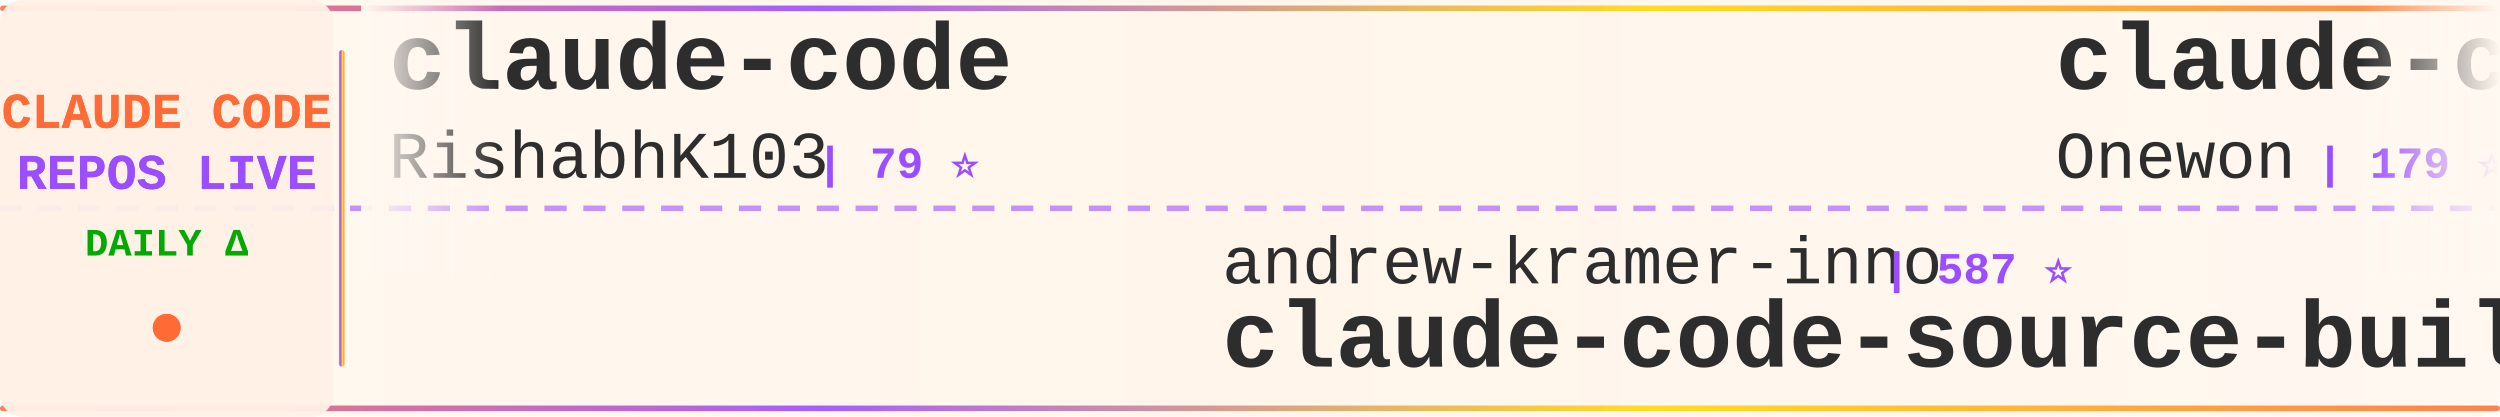
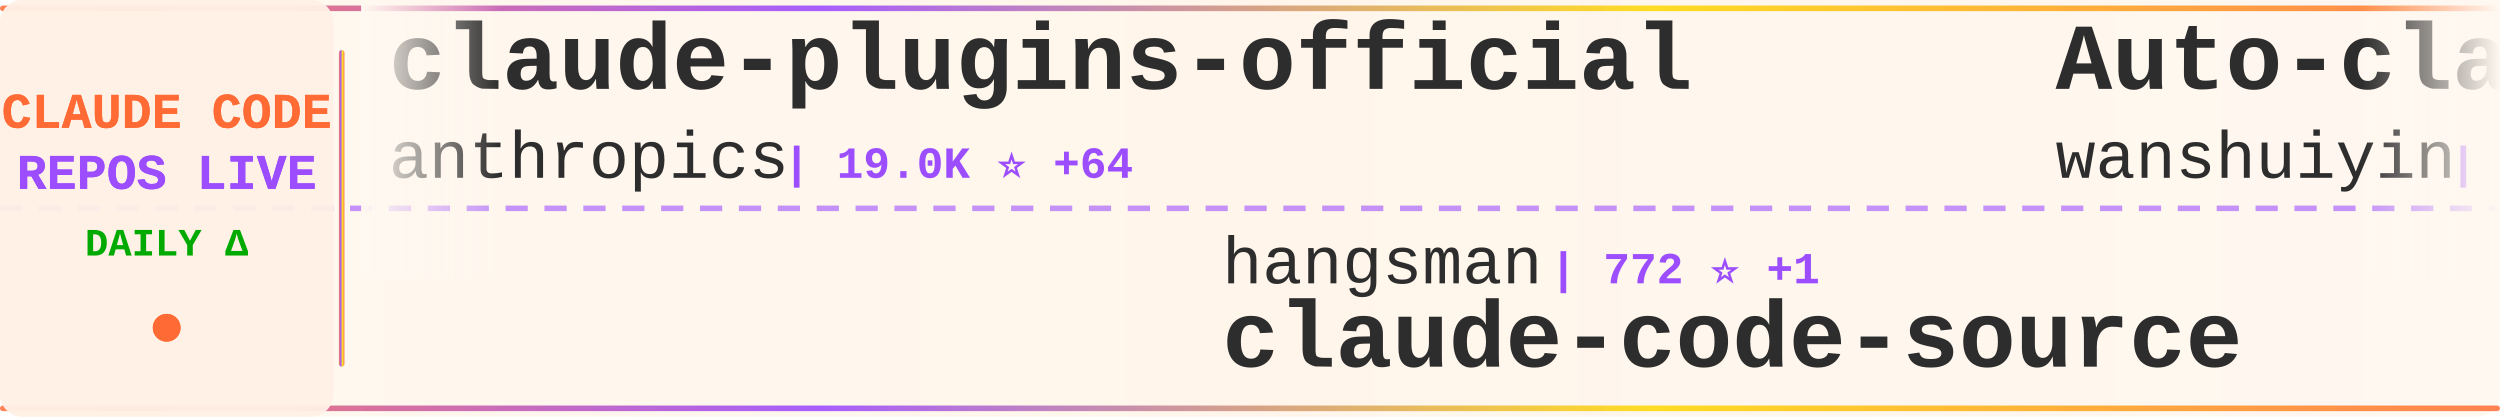
<svg xmlns="http://www.w3.org/2000/svg" width="900" height="150">
  <defs>
    <linearGradient id="tickerBg" x1="0%" y1="0%" x2="100%" y2="0%">
      <stop offset="0%" style="stop-color:#fff8f0;stop-opacity:0.98" />
      <stop offset="50%" style="stop-color:#fff5eb;stop-opacity:1" />
      <stop offset="100%" style="stop-color:#fff8f0;stop-opacity:0.98" />
    </linearGradient>
    <linearGradient id="borderGrad" x1="0%" y1="0%" x2="100%" y2="0%">
      <stop offset="0%" style="stop-color:#FF6B35;stop-opacity:0.85">
        <animate attributeName="stop-opacity" values="0.85;1;0.85" dur="2s" repeatCount="indefinite" />
      </stop>
      <stop offset="33%" style="stop-color:#9C4EFF;stop-opacity:0.9">
        <animate attributeName="stop-opacity" values="0.9;1;0.9" dur="2.2s" repeatCount="indefinite" />
      </stop>
      <stop offset="66%" style="stop-color:#FFD700;stop-opacity:0.85">
        <animate attributeName="stop-opacity" values="0.85;1;0.85" dur="1.8s" repeatCount="indefinite" />
      </stop>
      <stop offset="100%" style="stop-color:#FF6B35;stop-opacity:0.85">
        <animate attributeName="stop-opacity" values="0.85;1;0.85" dur="2s" repeatCount="indefinite" />
      </stop>
    </linearGradient>
    <filter id="textGlow">
      <feGaussianBlur stdDeviation="0.15" result="coloredBlur" />
      <feMerge>
        <feMergeNode in="coloredBlur" />
        <feMergeNode in="SourceGraphic" />
      </feMerge>
    </filter>
    <filter id="metricGlow">
      <feGaussianBlur stdDeviation="0.2" result="coloredBlur" />
      <feMerge>
        <feMergeNode in="coloredBlur" />
        <feMergeNode in="SourceGraphic" />
      </feMerge>
    </filter>
    <linearGradient id="leftFade" x1="0%" y1="0%" x2="100%" y2="0%">
      <stop offset="0%" style="stop-color:#fff8f0;stop-opacity:1" />
      <stop offset="100%" style="stop-color:#fff8f0;stop-opacity:0" />
    </linearGradient>
    <linearGradient id="rightFade" x1="0%" y1="0%" x2="100%" y2="0%">
      <stop offset="0%" style="stop-color:#fff8f0;stop-opacity:0" />
      <stop offset="100%" style="stop-color:#fff8f0;stop-opacity:1" />
    </linearGradient>
  </defs>
  <rect width="900" height="150" fill="url(#tickerBg)" rx="8" />
  <rect x="0" y="2" width="900" height="2" fill="url(#borderGrad)" rx="1" />
  <rect x="0" y="146" width="900" height="2" fill="url(#borderGrad)" rx="1" />
  <line x1="0" y1="75" x2="900" y2="75" stroke="#9C4EFF" stroke-width="2" stroke-dasharray="8 6" opacity="0.6" />
  <rect x="0" y="0" width="120" height="150" fill="#fff0e6" opacity="0.95" rx="8" />
  <text x="60" y="46" font-family="'Courier New', monospace" font-size="18" font-weight="bold" fill="#FF6B35" text-anchor="middle" filter="url(#textGlow)">
    CLAUDE CODE
  </text>
  <text x="60" y="68" font-family="'Courier New', monospace" font-size="18" font-weight="bold" fill="#9C4EFF" text-anchor="middle" filter="url(#textGlow)">
    REPOS LIVE
  </text>
  <text x="60" y="92" font-family="'Courier New', monospace" font-size="14" font-weight="bold" fill="#00aa00" text-anchor="middle">
    DAILY Δ
  </text>
  <circle cx="60" cy="118" r="5" fill="#FF6B35" filter="url(#metricGlow)">
    <animate attributeName="r" values="4;6;4" dur="1.5s" repeatCount="indefinite" />
    <animate attributeName="opacity" values="0.6;1;0.6" dur="1.5s" repeatCount="indefinite" />
  </circle>
  <rect x="122" y="18" width="2" height="114" fill="url(#borderGrad)" rx="1" />
  <clipPath id="tickerClip">
    <rect x="130" y="0" width="770" height="150" />
  </clipPath>
  <g clip-path="url(#tickerClip)">
    <g id="tickerItems">
      <animateTransform attributeName="transform" attributeType="XML" type="translate" from="0 0" to="-3000 0" dur="54s" repeatCount="indefinite" />
      <g transform="translate(0, 0)">
-         <text x="140" y="32" font-family="'Courier New', monospace" font-size="34" font-weight="bold" fill="#2d2d2d">claude-code</text>
-         <text x="140" y="64" font-family="'Courier New', monospace" font-size="24" font-weight="normal" fill="#2d2d2d" opacity="1.0">RishabhK103</text>
-         <text x="294" y="64" font-family="'Courier New', monospace" font-size="16" font-weight="bold" fill="#9C4EFF"> | 79 ⭐</text>
+         <text x="140" y="32" font-family="'Courier New', monospace" font-size="34" font-weight="bold" fill="#2d2d2d">claude-plugins-official</text>
+         <text x="140" y="64" font-family="'Courier New', monospace" font-size="24" font-weight="normal" fill="#2d2d2d" opacity="1.0">anthropics</text>
+         <text x="282" y="64" font-family="'Courier New', monospace" font-size="16" font-weight="bold" fill="#9C4EFF"> | 19.0K ⭐ +64</text>
      </g>
      <g transform="translate(300, 0)">
-         <text x="140" y="102" font-family="'Courier New', monospace" font-size="24" font-weight="normal" fill="#2d2d2d" opacity="1.0">andrew-kramer-inno</text>
-         <text x="378" y="102" font-family="'Courier New', monospace" font-size="16" font-weight="bold" fill="#9C4EFF"> | 587 ⭐</text>
-         <text x="140" y="132" font-family="'Courier New', monospace" font-size="34" font-weight="bold" fill="#2d2d2d">claude-code-source-build</text>
+         <text x="140" y="102" font-family="'Courier New', monospace" font-size="24" font-weight="normal" fill="#2d2d2d" opacity="1.0">hangsman</text>
+         <text x="258" y="102" font-family="'Courier New', monospace" font-size="16" font-weight="bold" fill="#9C4EFF"> | 772 ⭐ +1</text>
+         <text x="140" y="132" font-family="'Courier New', monospace" font-size="34" font-weight="bold" fill="#2d2d2d">claude-code-source</text>
      </g>
      <g transform="translate(600, 0)">
-         <text x="140" y="32" font-family="'Courier New', monospace" font-size="34" font-weight="bold" fill="#2d2d2d">claude-code</text>
-         <text x="140" y="64" font-family="'Courier New', monospace" font-size="24" font-weight="normal" fill="#2d2d2d" opacity="1.0">Onewon</text>
-         <text x="234" y="64" font-family="'Courier New', monospace" font-size="16" font-weight="bold" fill="#9C4EFF"> | 179 ⭐</text>
+         <text x="140" y="32" font-family="'Courier New', monospace" font-size="34" font-weight="bold" fill="#2d2d2d">Auto-claude-code-researc...</text>
+         <text x="140" y="64" font-family="'Courier New', monospace" font-size="24" font-weight="normal" fill="#2d2d2d" opacity="1.0">wanshuiyin</text>
+         <text x="282" y="64" font-family="'Courier New', monospace" font-size="16" font-weight="bold" fill="#9C4EFF"> | 8.6K ⭐ +83</text>
      </g>
      <g transform="translate(900, 0)">
-         <text x="140" y="102" font-family="'Courier New', monospace" font-size="24" font-weight="normal" fill="#2d2d2d" opacity="1.0">ding113</text>
-         <text x="246" y="102" font-family="'Courier New', monospace" font-size="16" font-weight="bold" fill="#9C4EFF"> | 2.8K ⭐ +6</text>
-         <text x="140" y="132" font-family="'Courier New', monospace" font-size="34" font-weight="bold" fill="#2d2d2d">claude-code-hub</text>
+         <text x="140" y="102" font-family="'Courier New', monospace" font-size="24" font-weight="normal" fill="#2d2d2d" opacity="1.0">ghuntley</text>
+         <text x="258" y="102" font-family="'Courier New', monospace" font-size="16" font-weight="bold" fill="#9C4EFF"> | 975 ⭐</text>
+         <text x="140" y="132" font-family="'Courier New', monospace" font-size="34" font-weight="bold" fill="#2d2d2d">claude-code-source-code-...</text>
      </g>
      <g transform="translate(1200, 0)">
-         <text x="140" y="32" font-family="'Courier New', monospace" font-size="34" font-weight="bold" fill="#2d2d2d">claude-code-showcase</text>
-         <text x="140" y="64" font-family="'Courier New', monospace" font-size="24" font-weight="normal" fill="#2d2d2d" opacity="1.0">ChrisWiles</text>
-         <text x="282" y="64" font-family="'Courier New', monospace" font-size="16" font-weight="bold" fill="#9C4EFF"> | 5.9K ⭐ +2</text>
+         <text x="140" y="32" font-family="'Courier New', monospace" font-size="34" font-weight="bold" fill="#2d2d2d">Claude-Code-Usage-Monito...</text>
+         <text x="140" y="64" font-family="'Courier New', monospace" font-size="24" font-weight="normal" fill="#2d2d2d" opacity="1.0">Maciek-roboblog</text>
+         <text x="342" y="64" font-family="'Courier New', monospace" font-size="16" font-weight="bold" fill="#9C4EFF"> | 8.0K ⭐ +5</text>
      </g>
      <g transform="translate(1500, 0)">
-         <text x="140" y="102" font-family="'Courier New', monospace" font-size="24" font-weight="normal" fill="#2d2d2d" opacity="1.0">luongnv89</text>
-         <text x="270" y="102" font-family="'Courier New', monospace" font-size="16" font-weight="bold" fill="#9C4EFF"> | 32.1K ⭐ +160</text>
-         <text x="140" y="132" font-family="'Courier New', monospace" font-size="34" font-weight="bold" fill="#2d2d2d">claude-howto</text>
+         <text x="140" y="102" font-family="'Courier New', monospace" font-size="24" font-weight="normal" fill="#2d2d2d" opacity="1.0">lintsinghua</text>
+         <text x="294" y="102" font-family="'Courier New', monospace" font-size="16" font-weight="bold" fill="#9C4EFF"> | 3.2K ⭐ +7</text>
+         <text x="140" y="132" font-family="'Courier New', monospace" font-size="34" font-weight="bold" fill="#2d2d2d">claude-code-book</text>
      </g>
      <g transform="translate(1800, 0)">
-         <text x="140" y="32" font-family="'Courier New', monospace" font-size="34" font-weight="bold" fill="#2d2d2d">claude-code-sub-agents</text>
-         <text x="140" y="64" font-family="'Courier New', monospace" font-size="24" font-weight="normal" fill="#2d2d2d" opacity="1.0">lst97</text>
-         <text x="222" y="64" font-family="'Courier New', monospace" font-size="16" font-weight="bold" fill="#9C4EFF"> | 1.6K ⭐ +2</text>
+         <text x="140" y="32" font-family="'Courier New', monospace" font-size="34" font-weight="bold" fill="#2d2d2d">claude-code-source</text>
+         <text x="140" y="64" font-family="'Courier New', monospace" font-size="24" font-weight="normal" fill="#2d2d2d" opacity="1.0">AprilNEA</text>
+         <text x="258" y="64" font-family="'Courier New', monospace" font-size="16" font-weight="bold" fill="#9C4EFF"> | 377 ⭐</text>
      </g>
      <g transform="translate(2100, 0)">
-         <text x="140" y="102" font-family="'Courier New', monospace" font-size="24" font-weight="normal" fill="#2d2d2d" opacity="1.0">anthropics</text>
-         <text x="282" y="102" font-family="'Courier New', monospace" font-size="16" font-weight="bold" fill="#9C4EFF"> | 122.1K ⭐ +319</text>
-         <text x="140" y="132" font-family="'Courier New', monospace" font-size="34" font-weight="bold" fill="#2d2d2d">claude-code</text>
+         <text x="140" y="102" font-family="'Courier New', monospace" font-size="24" font-weight="normal" fill="#2d2d2d" opacity="1.0">pengchengneo</text>
+         <text x="306" y="102" font-family="'Courier New', monospace" font-size="16" font-weight="bold" fill="#9C4EFF"> | 1.3K ⭐ +4</text>
+         <text x="140" y="132" font-family="'Courier New', monospace" font-size="34" font-weight="bold" fill="#2d2d2d">Claude-Code</text>
      </g>
      <g transform="translate(2400, 0)">
-         <text x="140" y="32" font-family="'Courier New', monospace" font-size="34" font-weight="bold" fill="#2d2d2d">Open-ClaudeCode</text>
-         <text x="140" y="64" font-family="'Courier New', monospace" font-size="24" font-weight="normal" fill="#2d2d2d" opacity="1.0">LING71671</text>
-         <text x="270" y="64" font-family="'Courier New', monospace" font-size="16" font-weight="bold" fill="#9C4EFF"> | 819 ⭐ +6</text>
+         <text x="140" y="32" font-family="'Courier New', monospace" font-size="34" font-weight="bold" fill="#2d2d2d">claude-code-router</text>
+         <text x="140" y="64" font-family="'Courier New', monospace" font-size="24" font-weight="normal" fill="#2d2d2d" opacity="1.0">musistudio</text>
+         <text x="282" y="64" font-family="'Courier New', monospace" font-size="16" font-weight="bold" fill="#9C4EFF"> | 33.8K ⭐ +51</text>
      </g>
      <g transform="translate(2700, 0)">
-         <text x="140" y="102" font-family="'Courier New', monospace" font-size="24" font-weight="normal" fill="#2d2d2d" opacity="1.0">alex000kim</text>
-         <text x="282" y="102" font-family="'Courier New', monospace" font-size="16" font-weight="bold" fill="#9C4EFF"> | 225 ⭐</text>
-         <text x="140" y="132" font-family="'Courier New', monospace" font-size="34" font-weight="bold" fill="#2d2d2d">claude-code</text>
+         <text x="140" y="102" font-family="'Courier New', monospace" font-size="24" font-weight="normal" fill="#2d2d2d" opacity="1.0">carlvellotti</text>
+         <text x="306" y="102" font-family="'Courier New', monospace" font-size="16" font-weight="bold" fill="#9C4EFF"> | 2.0K ⭐ +3</text>
+         <text x="140" y="132" font-family="'Courier New', monospace" font-size="34" font-weight="bold" fill="#2d2d2d">claude-code-pm-course</text>
      </g>
      <g transform="translate(3000, 0)">
-         <text x="140" y="32" font-family="'Courier New', monospace" font-size="34" font-weight="bold" fill="#2d2d2d">claude-code</text>
-         <text x="140" y="64" font-family="'Courier New', monospace" font-size="24" font-weight="normal" fill="#2d2d2d" opacity="1.0">RishabhK103</text>
-         <text x="294" y="64" font-family="'Courier New', monospace" font-size="16" font-weight="bold" fill="#9C4EFF"> | 79 ⭐</text>
+         <text x="140" y="32" font-family="'Courier New', monospace" font-size="34" font-weight="bold" fill="#2d2d2d">claude-plugins-official</text>
+         <text x="140" y="64" font-family="'Courier New', monospace" font-size="24" font-weight="normal" fill="#2d2d2d" opacity="1.0">anthropics</text>
+         <text x="282" y="64" font-family="'Courier New', monospace" font-size="16" font-weight="bold" fill="#9C4EFF"> | 19.0K ⭐ +64</text>
      </g>
      <g transform="translate(3300, 0)">
-         <text x="140" y="102" font-family="'Courier New', monospace" font-size="24" font-weight="normal" fill="#2d2d2d" opacity="1.0">andrew-kramer-inno</text>
-         <text x="378" y="102" font-family="'Courier New', monospace" font-size="16" font-weight="bold" fill="#9C4EFF"> | 587 ⭐</text>
-         <text x="140" y="132" font-family="'Courier New', monospace" font-size="34" font-weight="bold" fill="#2d2d2d">claude-code-source-build</text>
+         <text x="140" y="102" font-family="'Courier New', monospace" font-size="24" font-weight="normal" fill="#2d2d2d" opacity="1.0">hangsman</text>
+         <text x="258" y="102" font-family="'Courier New', monospace" font-size="16" font-weight="bold" fill="#9C4EFF"> | 772 ⭐ +1</text>
+         <text x="140" y="132" font-family="'Courier New', monospace" font-size="34" font-weight="bold" fill="#2d2d2d">claude-code-source</text>
      </g>
      <g transform="translate(3600, 0)">
-         <text x="140" y="32" font-family="'Courier New', monospace" font-size="34" font-weight="bold" fill="#2d2d2d">claude-code</text>
-         <text x="140" y="64" font-family="'Courier New', monospace" font-size="24" font-weight="normal" fill="#2d2d2d" opacity="1.0">Onewon</text>
-         <text x="234" y="64" font-family="'Courier New', monospace" font-size="16" font-weight="bold" fill="#9C4EFF"> | 179 ⭐</text>
+         <text x="140" y="32" font-family="'Courier New', monospace" font-size="34" font-weight="bold" fill="#2d2d2d">Auto-claude-code-researc...</text>
+         <text x="140" y="64" font-family="'Courier New', monospace" font-size="24" font-weight="normal" fill="#2d2d2d" opacity="1.0">wanshuiyin</text>
+         <text x="282" y="64" font-family="'Courier New', monospace" font-size="16" font-weight="bold" fill="#9C4EFF"> | 8.6K ⭐ +83</text>
      </g>
      <g transform="translate(3900, 0)">
-         <text x="140" y="102" font-family="'Courier New', monospace" font-size="24" font-weight="normal" fill="#2d2d2d" opacity="1.0">ding113</text>
-         <text x="246" y="102" font-family="'Courier New', monospace" font-size="16" font-weight="bold" fill="#9C4EFF"> | 2.8K ⭐ +6</text>
-         <text x="140" y="132" font-family="'Courier New', monospace" font-size="34" font-weight="bold" fill="#2d2d2d">claude-code-hub</text>
+         <text x="140" y="102" font-family="'Courier New', monospace" font-size="24" font-weight="normal" fill="#2d2d2d" opacity="1.0">ghuntley</text>
+         <text x="258" y="102" font-family="'Courier New', monospace" font-size="16" font-weight="bold" fill="#9C4EFF"> | 975 ⭐</text>
+         <text x="140" y="132" font-family="'Courier New', monospace" font-size="34" font-weight="bold" fill="#2d2d2d">claude-code-source-code-...</text>
      </g>
    </g>
  </g>
  <rect x="130" y="0" width="50" height="100" fill="url(#leftFade)" />
  <rect x="850" y="0" width="50" height="100" fill="url(#rightFade)" />
</svg>
